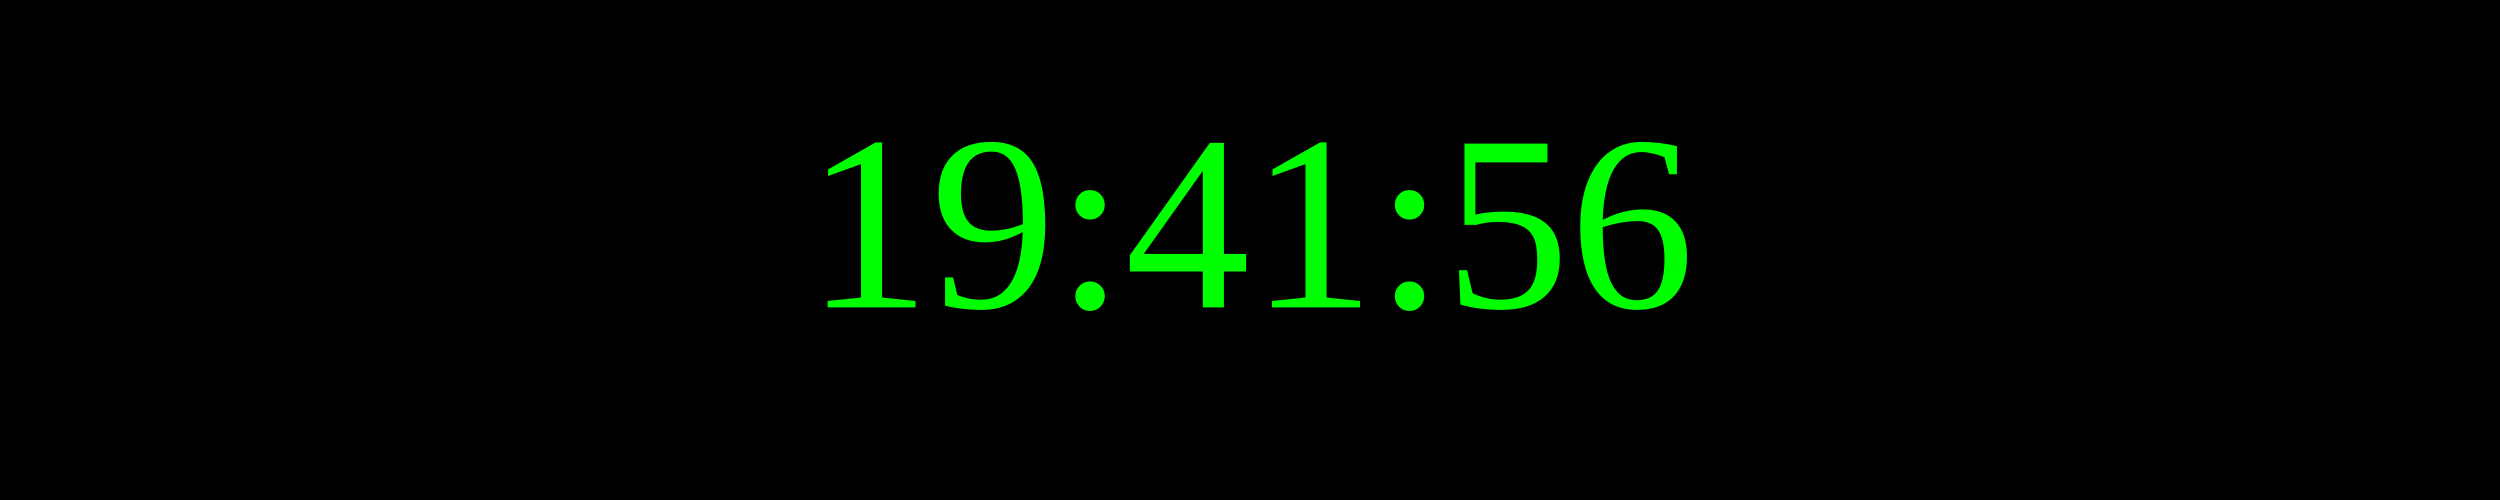
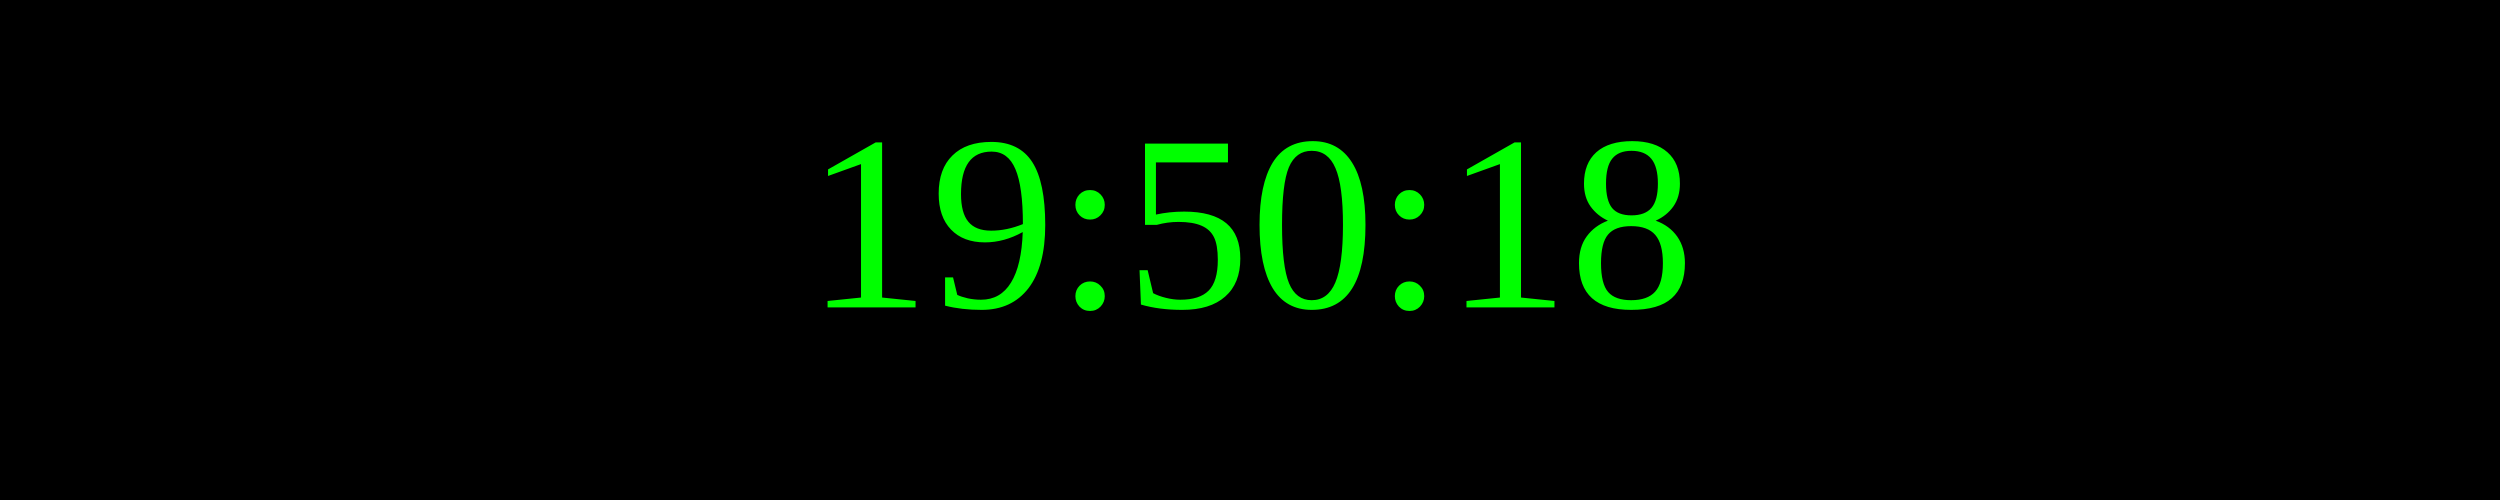
<svg xmlns="http://www.w3.org/2000/svg" width="250" height="50">
  <rect width="100%" height="100%" fill="black" />
  <text x="50%" y="50%" font-size="25" fill="lime" text-anchor="middle" dominant-baseline="middle">
- 19:41:56
+ 19:50:18
</text>
</svg>
